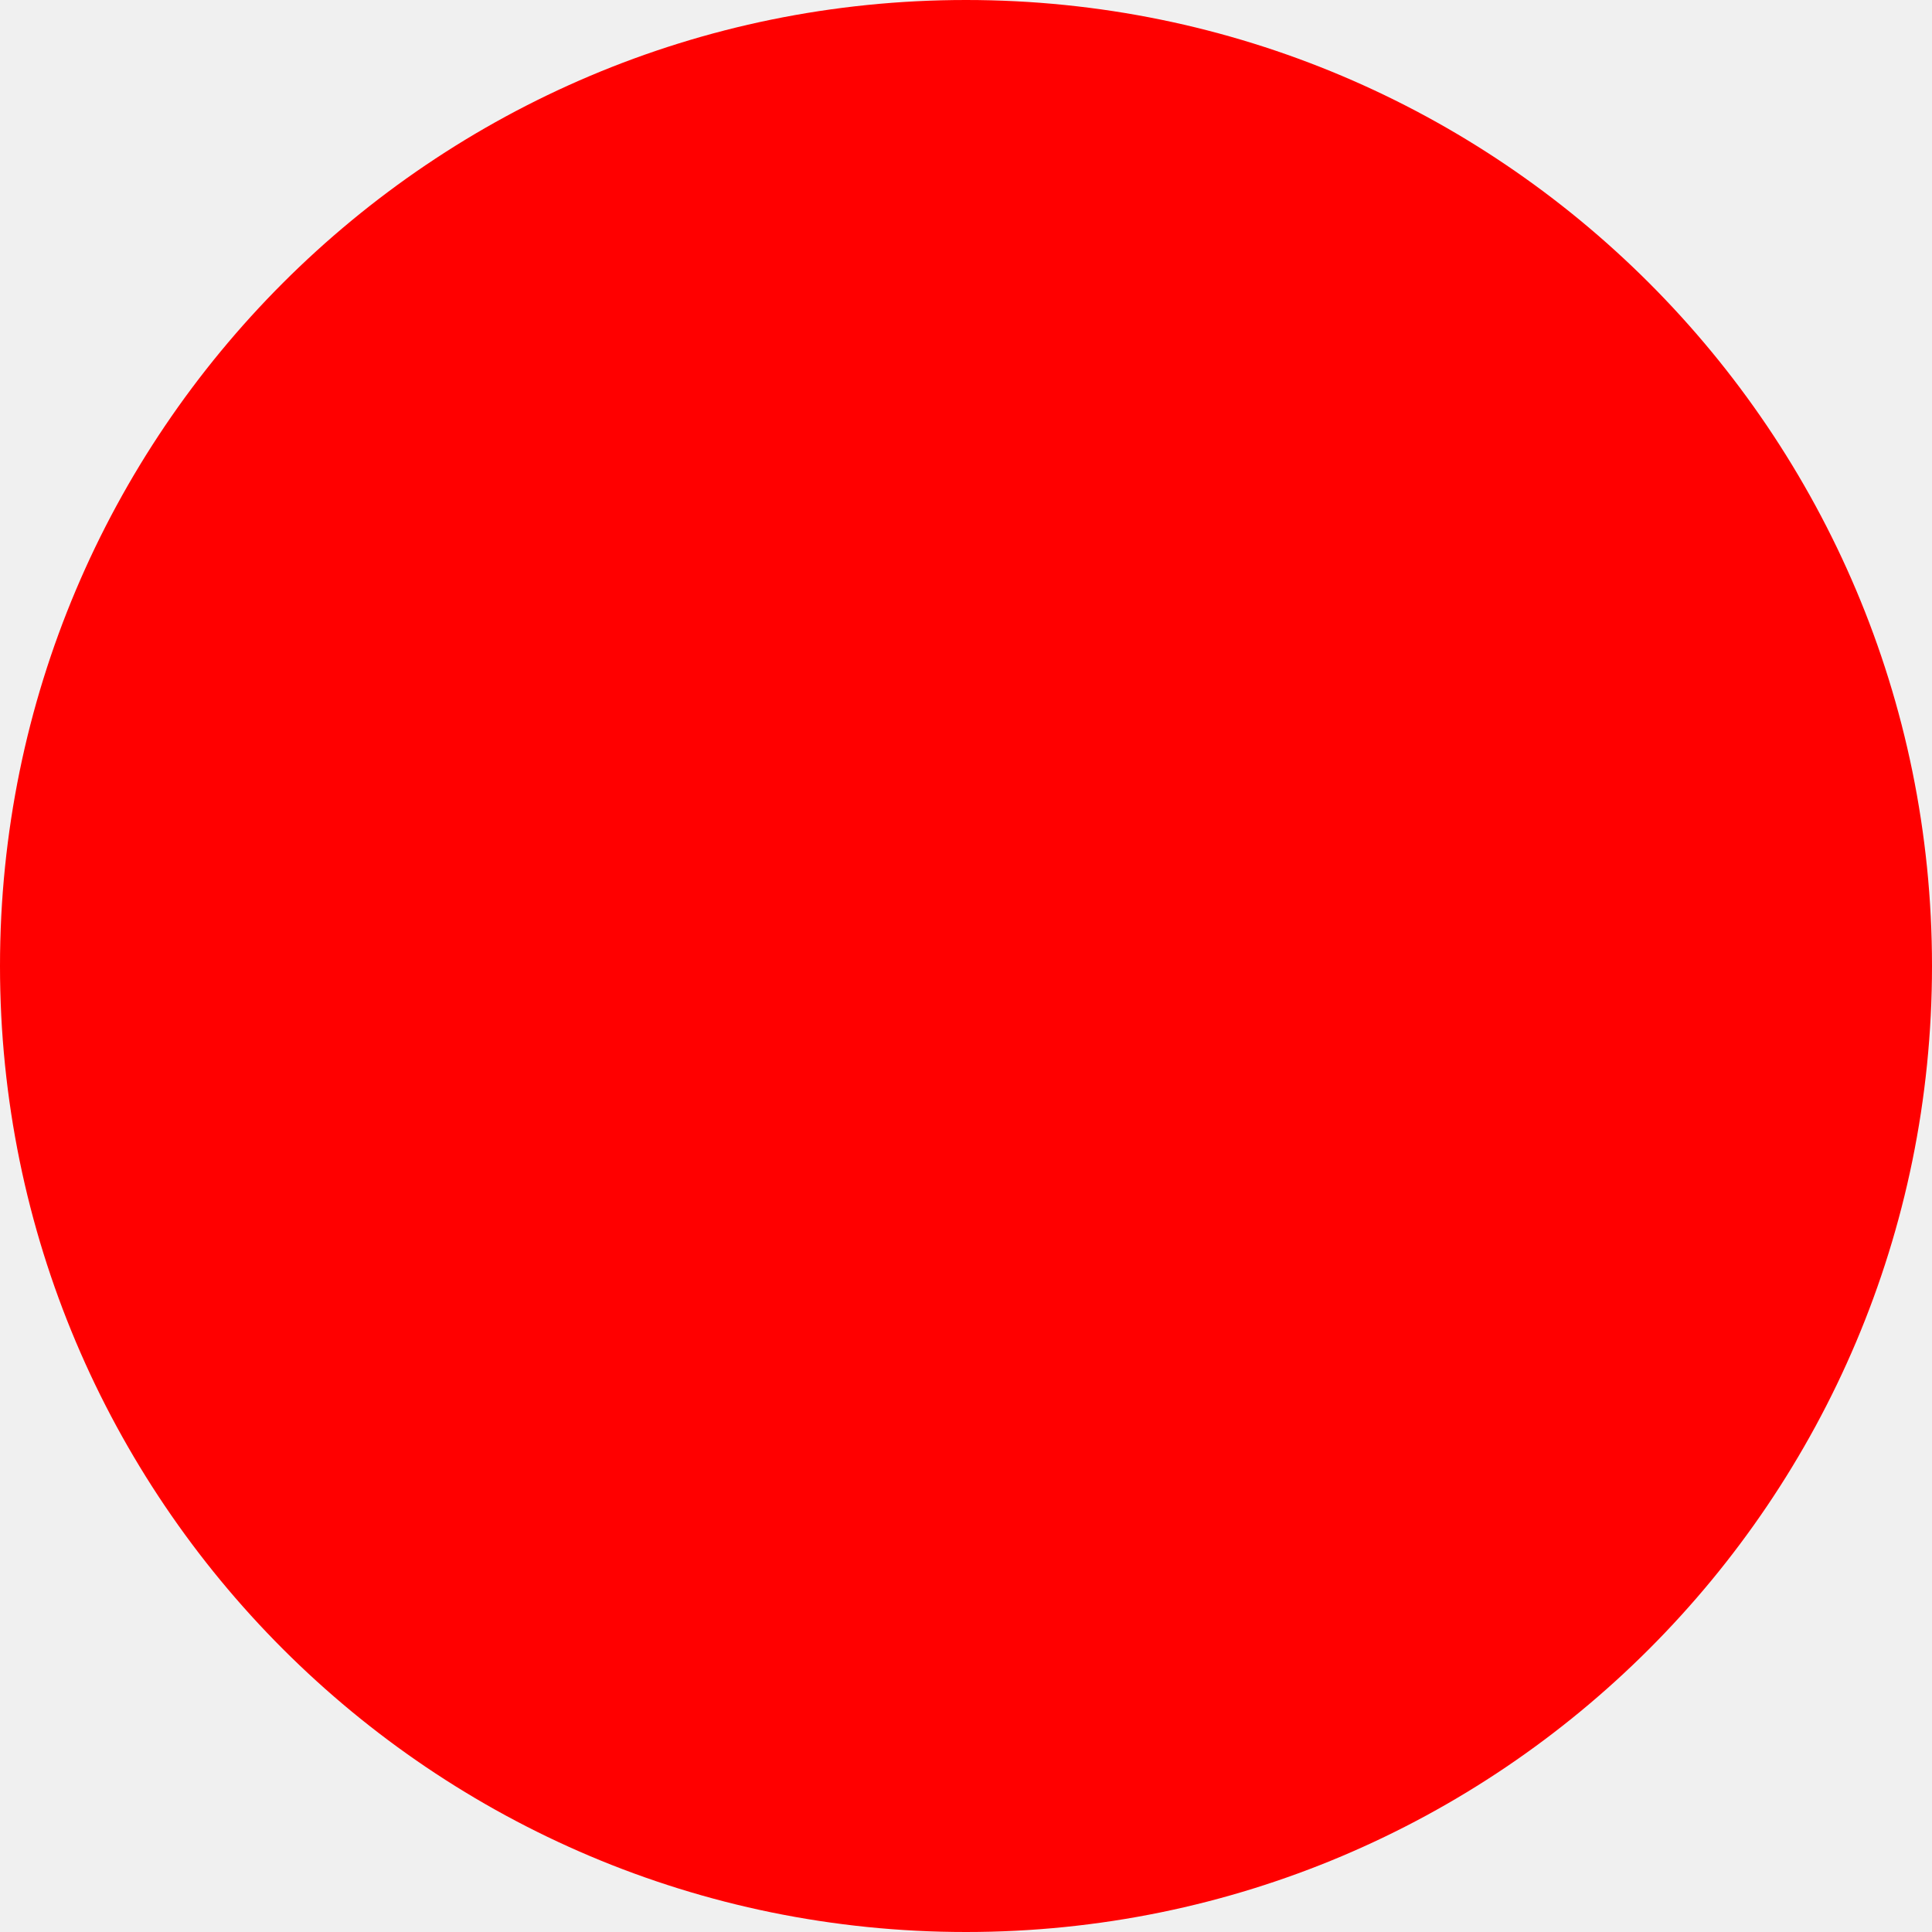
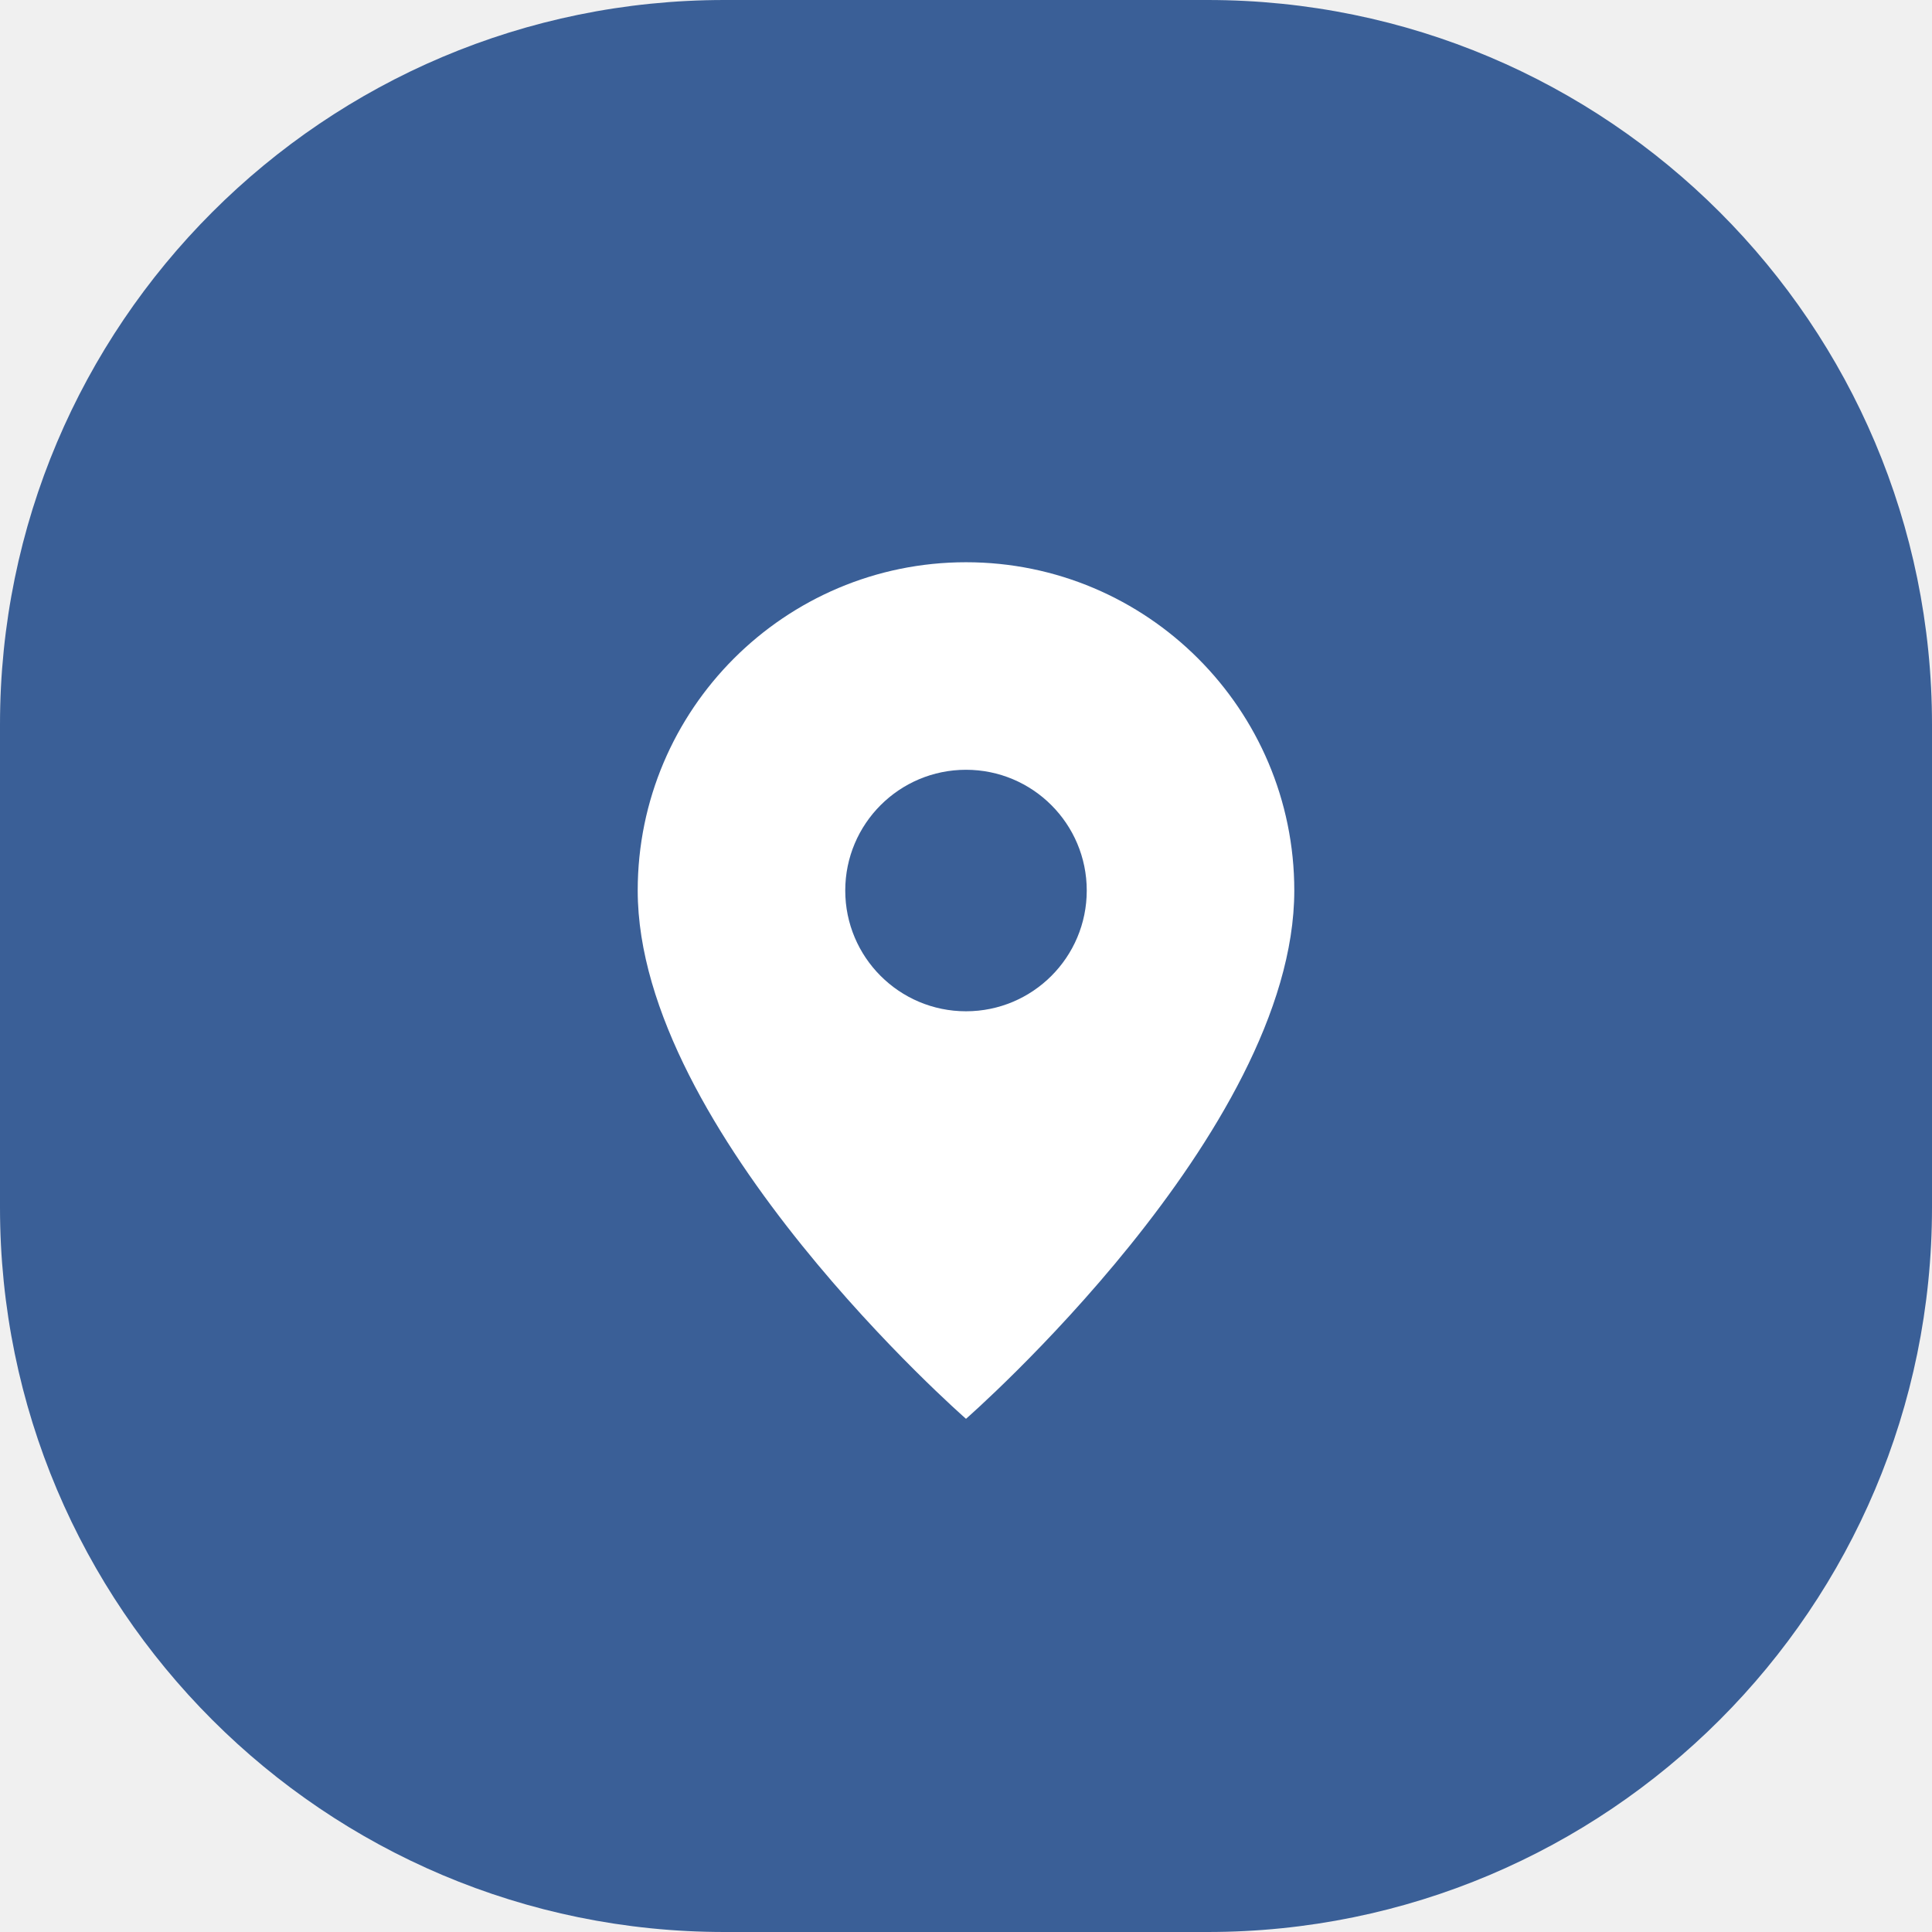
- <svg xmlns="http://www.w3.org/2000/svg" width="512" height="512">
-   <circle cx="256" cy="256" r="256" fill="red" />
+ <svg xmlns="http://www.w3.org/2000/svg" width="512" height="512" viewBox="0 0 512 512">
+   <rect width="512" height="512" rx="192" fill="#3a5f97" />
+   <path d="M256 149c-48 0-87 39-87 87 0 64 87 140 87 140s87-76 87-140c0-48-39-87-87-87Z" fill="#fff" />
+   <circle cx="256" cy="236" r="32" fill="#3a5f97" />
</svg>
